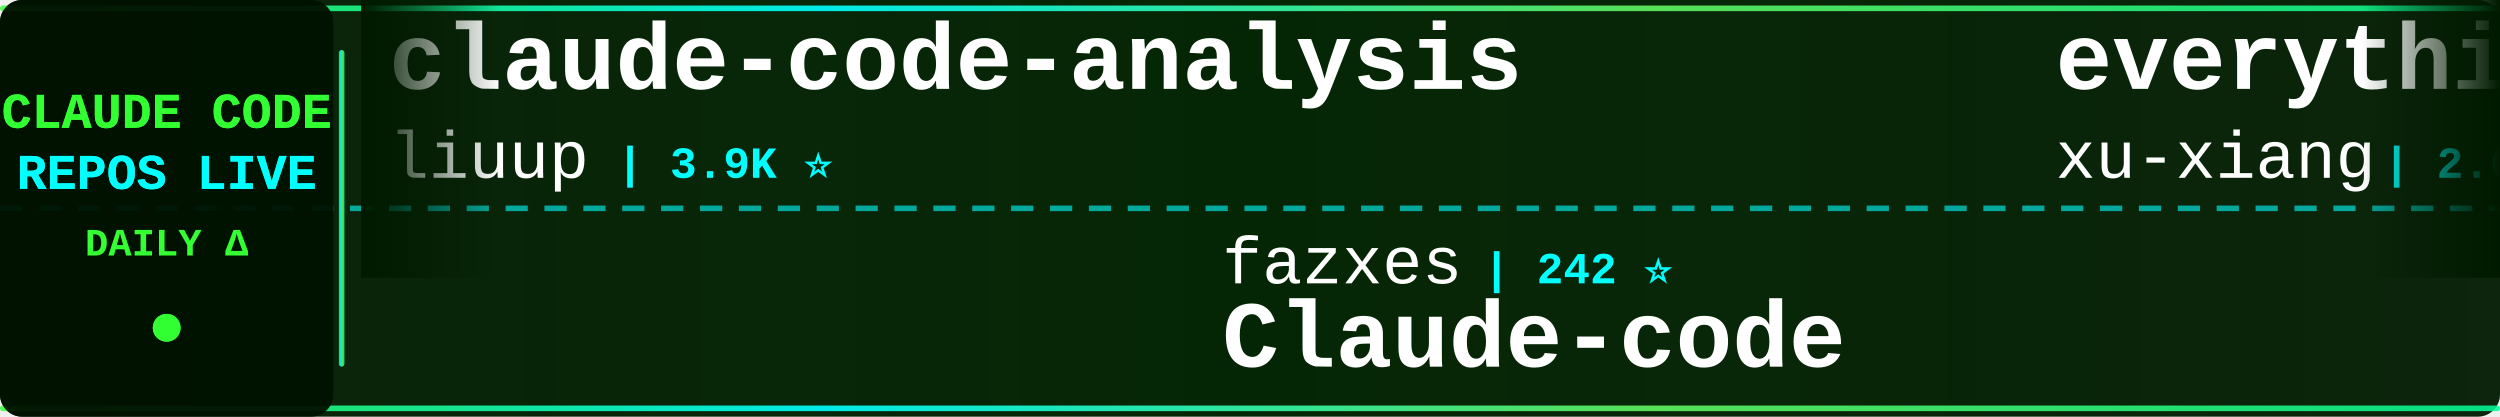
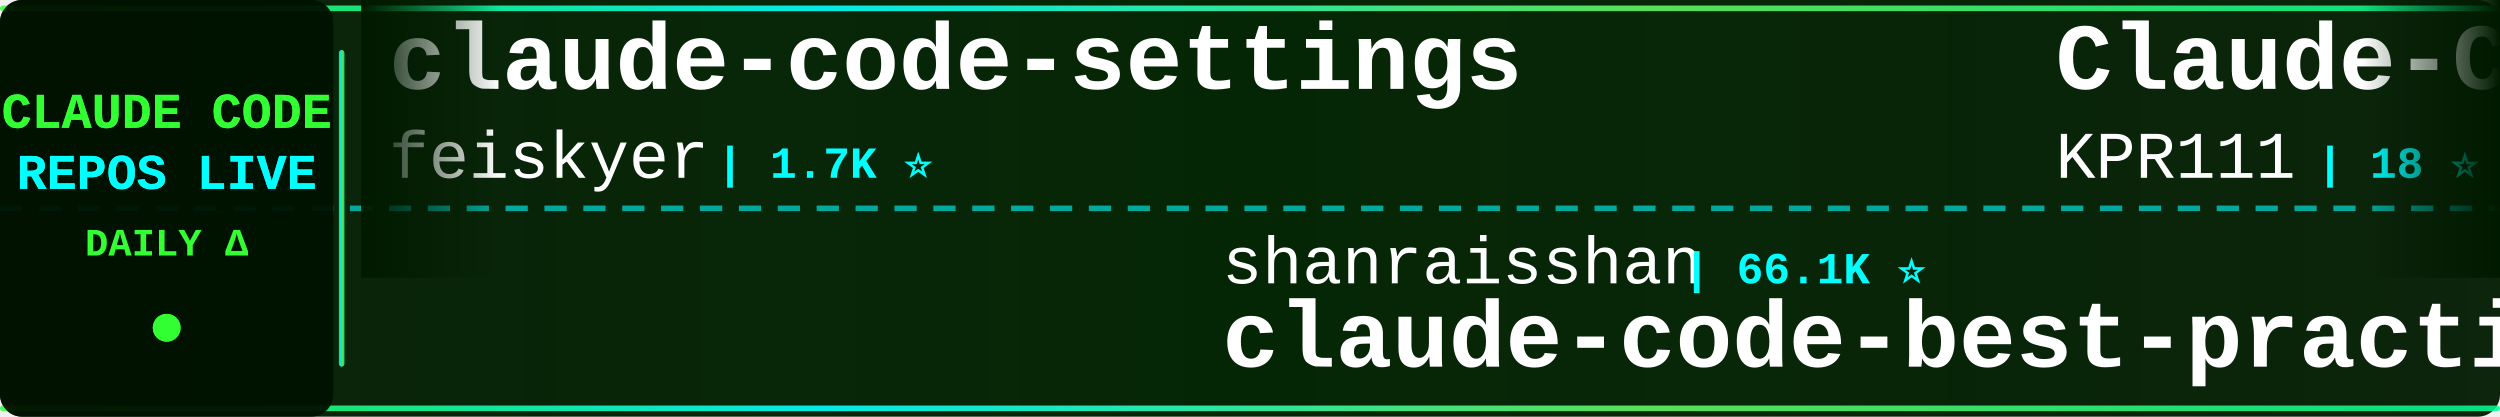
<svg xmlns="http://www.w3.org/2000/svg" width="900" height="150">
  <defs>
    <linearGradient id="tickerBg" x1="0%" y1="0%" x2="100%" y2="0%">
      <stop offset="0%" style="stop-color:#001a00;stop-opacity:0.95" />
      <stop offset="50%" style="stop-color:#002200;stop-opacity:0.98" />
      <stop offset="100%" style="stop-color:#001a00;stop-opacity:0.95" />
    </linearGradient>
    <linearGradient id="borderGrad" x1="0%" y1="0%" x2="100%" y2="0%">
      <stop offset="0%" style="stop-color:#33ff33;stop-opacity:0.85">
        <animate attributeName="stop-opacity" values="0.85;1;0.85" dur="2s" repeatCount="indefinite" />
      </stop>
      <stop offset="33%" style="stop-color:#00ffff;stop-opacity:0.9">
        <animate attributeName="stop-opacity" values="0.9;1;0.9" dur="2.2s" repeatCount="indefinite" />
      </stop>
      <stop offset="66%" style="stop-color:#66ff66;stop-opacity:0.85">
        <animate attributeName="stop-opacity" values="0.85;1;0.85" dur="1.8s" repeatCount="indefinite" />
      </stop>
      <stop offset="100%" style="stop-color:#00ff99;stop-opacity:0.85">
        <animate attributeName="stop-opacity" values="0.85;1;0.85" dur="2s" repeatCount="indefinite" />
      </stop>
    </linearGradient>
    <filter id="textGlow">
      <feGaussianBlur stdDeviation="0.1" result="coloredBlur" />
      <feMerge>
        <feMergeNode in="coloredBlur" />
        <feMergeNode in="SourceGraphic" />
      </feMerge>
    </filter>
    <filter id="metricGlow">
      <feGaussianBlur stdDeviation="0.2" result="coloredBlur" />
      <feMerge>
        <feMergeNode in="coloredBlur" />
        <feMergeNode in="SourceGraphic" />
      </feMerge>
    </filter>
    <linearGradient id="leftFade" x1="0%" y1="0%" x2="100%" y2="0%">
      <stop offset="0%" style="stop-color:#001a00;stop-opacity:1" />
      <stop offset="100%" style="stop-color:#001a00;stop-opacity:0" />
    </linearGradient>
    <linearGradient id="rightFade" x1="0%" y1="0%" x2="100%" y2="0%">
      <stop offset="0%" style="stop-color:#001a00;stop-opacity:0" />
      <stop offset="100%" style="stop-color:#001a00;stop-opacity:1" />
    </linearGradient>
  </defs>
  <rect width="900" height="150" fill="url(#tickerBg)" rx="8" />
  <rect x="0" y="2" width="900" height="2" fill="url(#borderGrad)" rx="1" />
  <rect x="0" y="146" width="900" height="2" fill="url(#borderGrad)" rx="1" />
  <line x1="0" y1="75" x2="900" y2="75" stroke="#00ffff" stroke-width="2" stroke-dasharray="8 6" opacity="0.6" />
  <rect x="0" y="0" width="120" height="150" fill="#001100" opacity="0.95" rx="8" />
  <text x="60" y="46" font-family="'Courier New', monospace" font-size="18" font-weight="bold" fill="#33ff33" text-anchor="middle" filter="url(#textGlow)">
    CLAUDE CODE
  </text>
  <text x="60" y="68" font-family="'Courier New', monospace" font-size="18" font-weight="bold" fill="#00ffff" text-anchor="middle" filter="url(#textGlow)">
    REPOS LIVE
  </text>
  <text x="60" y="92" font-family="'Courier New', monospace" font-size="14" font-weight="bold" fill="#33ff33" text-anchor="middle">
    DAILY Δ
  </text>
  <circle cx="60" cy="118" r="5" fill="#33ff33" filter="url(#metricGlow)">
    <animate attributeName="r" values="4;6;4" dur="1.5s" repeatCount="indefinite" />
    <animate attributeName="opacity" values="0.6;1;0.6" dur="1.5s" repeatCount="indefinite" />
  </circle>
  <rect x="122" y="18" width="2" height="114" fill="url(#borderGrad)" rx="1" />
  <clipPath id="tickerClip">
    <rect x="130" y="0" width="770" height="150" />
  </clipPath>
  <g clip-path="url(#tickerClip)">
    <g id="tickerItems">
      <animateTransform attributeName="transform" attributeType="XML" type="translate" from="0 0" to="-3000 0" dur="54s" repeatCount="indefinite" />
      <g transform="translate(0, 0)">
-         <text x="140" y="32" font-family="'Courier New', monospace" font-size="34" font-weight="bold" fill="#ffffff">claude-code-analysis</text>
-         <text x="140" y="64" font-family="'Courier New', monospace" font-size="24" font-weight="normal" fill="#ffffff" opacity="1.0">liuup</text>
-         <text x="222" y="64" font-family="'Courier New', monospace" font-size="16" font-weight="bold" fill="#00ffff"> | 3.9K ⭐</text>
+         <text x="140" y="32" font-family="'Courier New', monospace" font-size="34" font-weight="bold" fill="#ffffff">claude-code-settings</text>
+         <text x="140" y="64" font-family="'Courier New', monospace" font-size="24" font-weight="normal" fill="#ffffff" opacity="1.0">feiskyer</text>
+         <text x="258" y="64" font-family="'Courier New', monospace" font-size="16" font-weight="bold" fill="#00ffff"> | 1.7K ⭐</text>
      </g>
      <g transform="translate(300, 0)">
-         <text x="140" y="102" font-family="'Courier New', monospace" font-size="24" font-weight="normal" fill="#ffffff" opacity="1.0">fazxes</text>
-         <text x="234" y="102" font-family="'Courier New', monospace" font-size="16" font-weight="bold" fill="#00ffff"> | 242 ⭐</text>
-         <text x="140" y="132" font-family="'Courier New', monospace" font-size="34" font-weight="bold" fill="#ffffff">Claude-code</text>
+         <text x="140" y="102" font-family="'Courier New', monospace" font-size="24" font-weight="normal" fill="#ffffff" opacity="1.0">shanraisshan</text>
+         <text x="306" y="102" font-family="'Courier New', monospace" font-size="16" font-weight="bold" fill="#00ffff"> | 66.1K ⭐</text>
+         <text x="140" y="132" font-family="'Courier New', monospace" font-size="34" font-weight="bold" fill="#ffffff">claude-code-best-practic...</text>
      </g>
      <g transform="translate(600, 0)">
-         <text x="140" y="32" font-family="'Courier New', monospace" font-size="34" font-weight="bold" fill="#ffffff">everything-claude-code-z...</text>
-         <text x="140" y="64" font-family="'Courier New', monospace" font-size="24" font-weight="normal" fill="#ffffff" opacity="1.0">xu-xiang</text>
-         <text x="258" y="64" font-family="'Courier New', monospace" font-size="16" font-weight="bold" fill="#00ffff"> | 2.0K ⭐</text>
+         <text x="140" y="32" font-family="'Courier New', monospace" font-size="34" font-weight="bold" fill="#ffffff">Claude-Code</text>
+         <text x="140" y="64" font-family="'Courier New', monospace" font-size="24" font-weight="normal" fill="#ffffff" opacity="1.0">KPR111</text>
+         <text x="234" y="64" font-family="'Courier New', monospace" font-size="16" font-weight="bold" fill="#00ffff"> | 18 ⭐</text>
      </g>
      <g transform="translate(900, 0)">
-         <text x="140" y="102" font-family="'Courier New', monospace" font-size="24" font-weight="normal" fill="#ffffff" opacity="1.0">JrCx7scC</text>
-         <text x="258" y="102" font-family="'Courier New', monospace" font-size="16" font-weight="bold" fill="#00ffff"> | 376 ⭐</text>
-         <text x="140" y="132" font-family="'Courier New', monospace" font-size="34" font-weight="bold" fill="#ffffff">claude-code-source</text>
-       </g>
-       <g transform="translate(1200, 0)">
-         <text x="140" y="32" font-family="'Courier New', monospace" font-size="34" font-weight="bold" fill="#ffffff">claude-code-my-workflow</text>
-         <text x="140" y="64" font-family="'Courier New', monospace" font-size="24" font-weight="normal" fill="#ffffff" opacity="1.0">pedrohcgs</text>
-         <text x="270" y="64" font-family="'Courier New', monospace" font-size="16" font-weight="bold" fill="#00ffff"> | 1.6K ⭐</text>
-       </g>
-       <g transform="translate(1500, 0)">
        <text x="140" y="102" font-family="'Courier New', monospace" font-size="24" font-weight="normal" fill="#ffffff" opacity="1.0">huangserva</text>
        <text x="282" y="102" font-family="'Courier New', monospace" font-size="16" font-weight="bold" fill="#00ffff"> | 630 ⭐</text>
        <text x="140" y="132" font-family="'Courier New', monospace" font-size="34" font-weight="bold" fill="#ffffff">claude-code-cli</text>
      </g>
+       <g transform="translate(1200, 0)">
+         <text x="140" y="32" font-family="'Courier New', monospace" font-size="34" font-weight="bold" fill="#ffffff">ECC</text>
+         <text x="140" y="64" font-family="'Courier New', monospace" font-size="24" font-weight="normal" fill="#ffffff" opacity="1.0">affaan-m</text>
+         <text x="258" y="64" font-family="'Courier New', monospace" font-size="16" font-weight="bold" fill="#00ffff"> | 263.7K ⭐ +98</text>
+       </g>
+       <g transform="translate(1500, 0)">
+         <text x="140" y="102" font-family="'Courier New', monospace" font-size="24" font-weight="normal" fill="#ffffff" opacity="1.0">edmund-io</text>
+         <text x="270" y="102" font-family="'Courier New', monospace" font-size="16" font-weight="bold" fill="#00ffff"> | 1.5K ⭐</text>
+         <text x="140" y="132" font-family="'Courier New', monospace" font-size="34" font-weight="bold" fill="#ffffff">edmunds-claude-code</text>
+       </g>
      <g transform="translate(1800, 0)">
-         <text x="140" y="32" font-family="'Courier New', monospace" font-size="34" font-weight="bold" fill="#ffffff">Claude-Code-Source-Study</text>
-         <text x="140" y="64" font-family="'Courier New', monospace" font-size="24" font-weight="normal" fill="#ffffff" opacity="1.0">luyao618</text>
+         <text x="140" y="32" font-family="'Courier New', monospace" font-size="34" font-weight="bold" fill="#ffffff">claude-code-local</text>
+         <text x="140" y="64" font-family="'Courier New', monospace" font-size="24" font-weight="normal" fill="#ffffff" opacity="1.0">nicedreamzapp</text>
+         <text x="318" y="64" font-family="'Courier New', monospace" font-size="16" font-weight="bold" fill="#00ffff"> | 3.3K ⭐ +1</text>
+       </g>
+       <g transform="translate(2100, 0)">
+         <text x="140" y="102" font-family="'Courier New', monospace" font-size="24" font-weight="normal" fill="#ffffff" opacity="1.0">Yuyz0112</text>
+         <text x="258" y="102" font-family="'Courier New', monospace" font-size="16" font-weight="bold" fill="#00ffff"> | 2.4K ⭐</text>
+         <text x="140" y="132" font-family="'Courier New', monospace" font-size="34" font-weight="bold" fill="#ffffff">claude-code-reverse</text>
+       </g>
+       <g transform="translate(2400, 0)">
+         <text x="140" y="32" font-family="'Courier New', monospace" font-size="34" font-weight="bold" fill="#ffffff">claude-code-ultimate-gui...</text>
+         <text x="140" y="64" font-family="'Courier New', monospace" font-size="24" font-weight="normal" fill="#ffffff" opacity="1.0">FlorianBruniaux</text>
+         <text x="342" y="64" font-family="'Courier New', monospace" font-size="16" font-weight="bold" fill="#00ffff"> | 6.0K ⭐ +2</text>
+       </g>
+       <g transform="translate(2700, 0)">
+         <text x="140" y="102" font-family="'Courier New', monospace" font-size="24" font-weight="normal" fill="#ffffff" opacity="1.0">LING71671</text>
+         <text x="270" y="102" font-family="'Courier New', monospace" font-size="16" font-weight="bold" fill="#00ffff"> | 956 ⭐</text>
+         <text x="140" y="132" font-family="'Courier New', monospace" font-size="34" font-weight="bold" fill="#ffffff">Open-ClaudeCode</text>
+       </g>
+       <g transform="translate(3000, 0)">
+         <text x="140" y="32" font-family="'Courier New', monospace" font-size="34" font-weight="bold" fill="#ffffff">claude-code-settings</text>
+         <text x="140" y="64" font-family="'Courier New', monospace" font-size="24" font-weight="normal" fill="#ffffff" opacity="1.0">feiskyer</text>
        <text x="258" y="64" font-family="'Courier New', monospace" font-size="16" font-weight="bold" fill="#00ffff"> | 1.7K ⭐</text>
      </g>
-       <g transform="translate(2100, 0)">
-         <text x="140" y="102" font-family="'Courier New', monospace" font-size="24" font-weight="normal" fill="#ffffff" opacity="1.0">kodu-ai</text>
-         <text x="246" y="102" font-family="'Courier New', monospace" font-size="16" font-weight="bold" fill="#00ffff"> | 5.2K ⭐</text>
-         <text x="140" y="132" font-family="'Courier New', monospace" font-size="34" font-weight="bold" fill="#ffffff">claude-coder</text>
-       </g>
-       <g transform="translate(2400, 0)">
-         <text x="140" y="32" font-family="'Courier New', monospace" font-size="34" font-weight="bold" fill="#ffffff">awesome-claude-code-plug...</text>
-         <text x="140" y="64" font-family="'Courier New', monospace" font-size="24" font-weight="normal" fill="#ffffff" opacity="1.0">ccplugins</text>
-         <text x="270" y="64" font-family="'Courier New', monospace" font-size="16" font-weight="bold" fill="#00ffff"> | 947 ⭐</text>
-       </g>
-       <g transform="translate(2700, 0)">
-         <text x="140" y="102" font-family="'Courier New', monospace" font-size="24" font-weight="normal" fill="#ffffff" opacity="1.0">diet103</text>
-         <text x="246" y="102" font-family="'Courier New', monospace" font-size="16" font-weight="bold" fill="#00ffff"> | 10.0K ⭐</text>
-         <text x="140" y="132" font-family="'Courier New', monospace" font-size="34" font-weight="bold" fill="#ffffff">claude-code-infrastructu...</text>
-       </g>
-       <g transform="translate(3000, 0)">
-         <text x="140" y="32" font-family="'Courier New', monospace" font-size="34" font-weight="bold" fill="#ffffff">claude-code-analysis</text>
-         <text x="140" y="64" font-family="'Courier New', monospace" font-size="24" font-weight="normal" fill="#ffffff" opacity="1.0">liuup</text>
-         <text x="222" y="64" font-family="'Courier New', monospace" font-size="16" font-weight="bold" fill="#00ffff"> | 3.9K ⭐</text>
-       </g>
      <g transform="translate(3300, 0)">
-         <text x="140" y="102" font-family="'Courier New', monospace" font-size="24" font-weight="normal" fill="#ffffff" opacity="1.0">fazxes</text>
-         <text x="234" y="102" font-family="'Courier New', monospace" font-size="16" font-weight="bold" fill="#00ffff"> | 242 ⭐</text>
-         <text x="140" y="132" font-family="'Courier New', monospace" font-size="34" font-weight="bold" fill="#ffffff">Claude-code</text>
+         <text x="140" y="102" font-family="'Courier New', monospace" font-size="24" font-weight="normal" fill="#ffffff" opacity="1.0">shanraisshan</text>
+         <text x="306" y="102" font-family="'Courier New', monospace" font-size="16" font-weight="bold" fill="#00ffff"> | 66.1K ⭐</text>
+         <text x="140" y="132" font-family="'Courier New', monospace" font-size="34" font-weight="bold" fill="#ffffff">claude-code-best-practic...</text>
      </g>
      <g transform="translate(3600, 0)">
-         <text x="140" y="32" font-family="'Courier New', monospace" font-size="34" font-weight="bold" fill="#ffffff">everything-claude-code-z...</text>
-         <text x="140" y="64" font-family="'Courier New', monospace" font-size="24" font-weight="normal" fill="#ffffff" opacity="1.0">xu-xiang</text>
-         <text x="258" y="64" font-family="'Courier New', monospace" font-size="16" font-weight="bold" fill="#00ffff"> | 2.0K ⭐</text>
+         <text x="140" y="32" font-family="'Courier New', monospace" font-size="34" font-weight="bold" fill="#ffffff">Claude-Code</text>
+         <text x="140" y="64" font-family="'Courier New', monospace" font-size="24" font-weight="normal" fill="#ffffff" opacity="1.0">KPR111</text>
+         <text x="234" y="64" font-family="'Courier New', monospace" font-size="16" font-weight="bold" fill="#00ffff"> | 18 ⭐</text>
      </g>
      <g transform="translate(3900, 0)">
-         <text x="140" y="102" font-family="'Courier New', monospace" font-size="24" font-weight="normal" fill="#ffffff" opacity="1.0">JrCx7scC</text>
-         <text x="258" y="102" font-family="'Courier New', monospace" font-size="16" font-weight="bold" fill="#00ffff"> | 376 ⭐</text>
-         <text x="140" y="132" font-family="'Courier New', monospace" font-size="34" font-weight="bold" fill="#ffffff">claude-code-source</text>
+         <text x="140" y="102" font-family="'Courier New', monospace" font-size="24" font-weight="normal" fill="#ffffff" opacity="1.0">huangserva</text>
+         <text x="282" y="102" font-family="'Courier New', monospace" font-size="16" font-weight="bold" fill="#00ffff"> | 630 ⭐</text>
+         <text x="140" y="132" font-family="'Courier New', monospace" font-size="34" font-weight="bold" fill="#ffffff">claude-code-cli</text>
      </g>
    </g>
  </g>
  <rect x="130" y="0" width="50" height="100" fill="url(#leftFade)" />
  <rect x="850" y="0" width="50" height="100" fill="url(#rightFade)" />
</svg>
